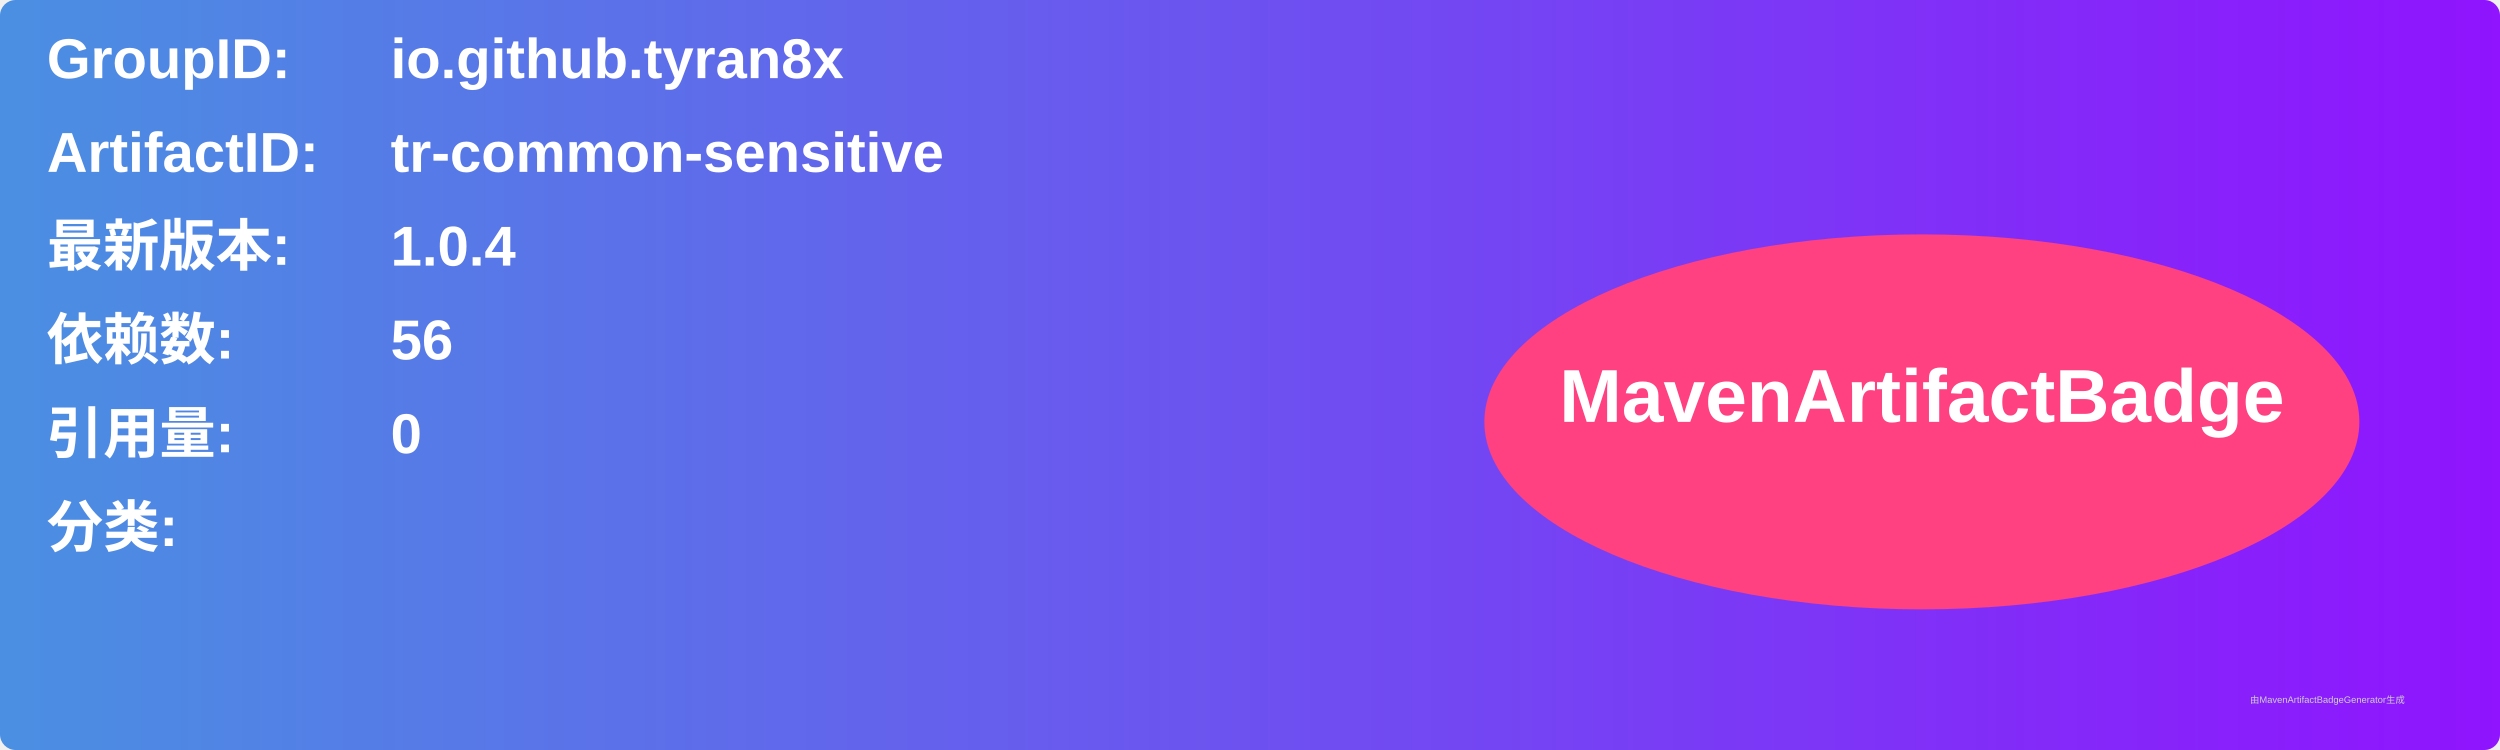
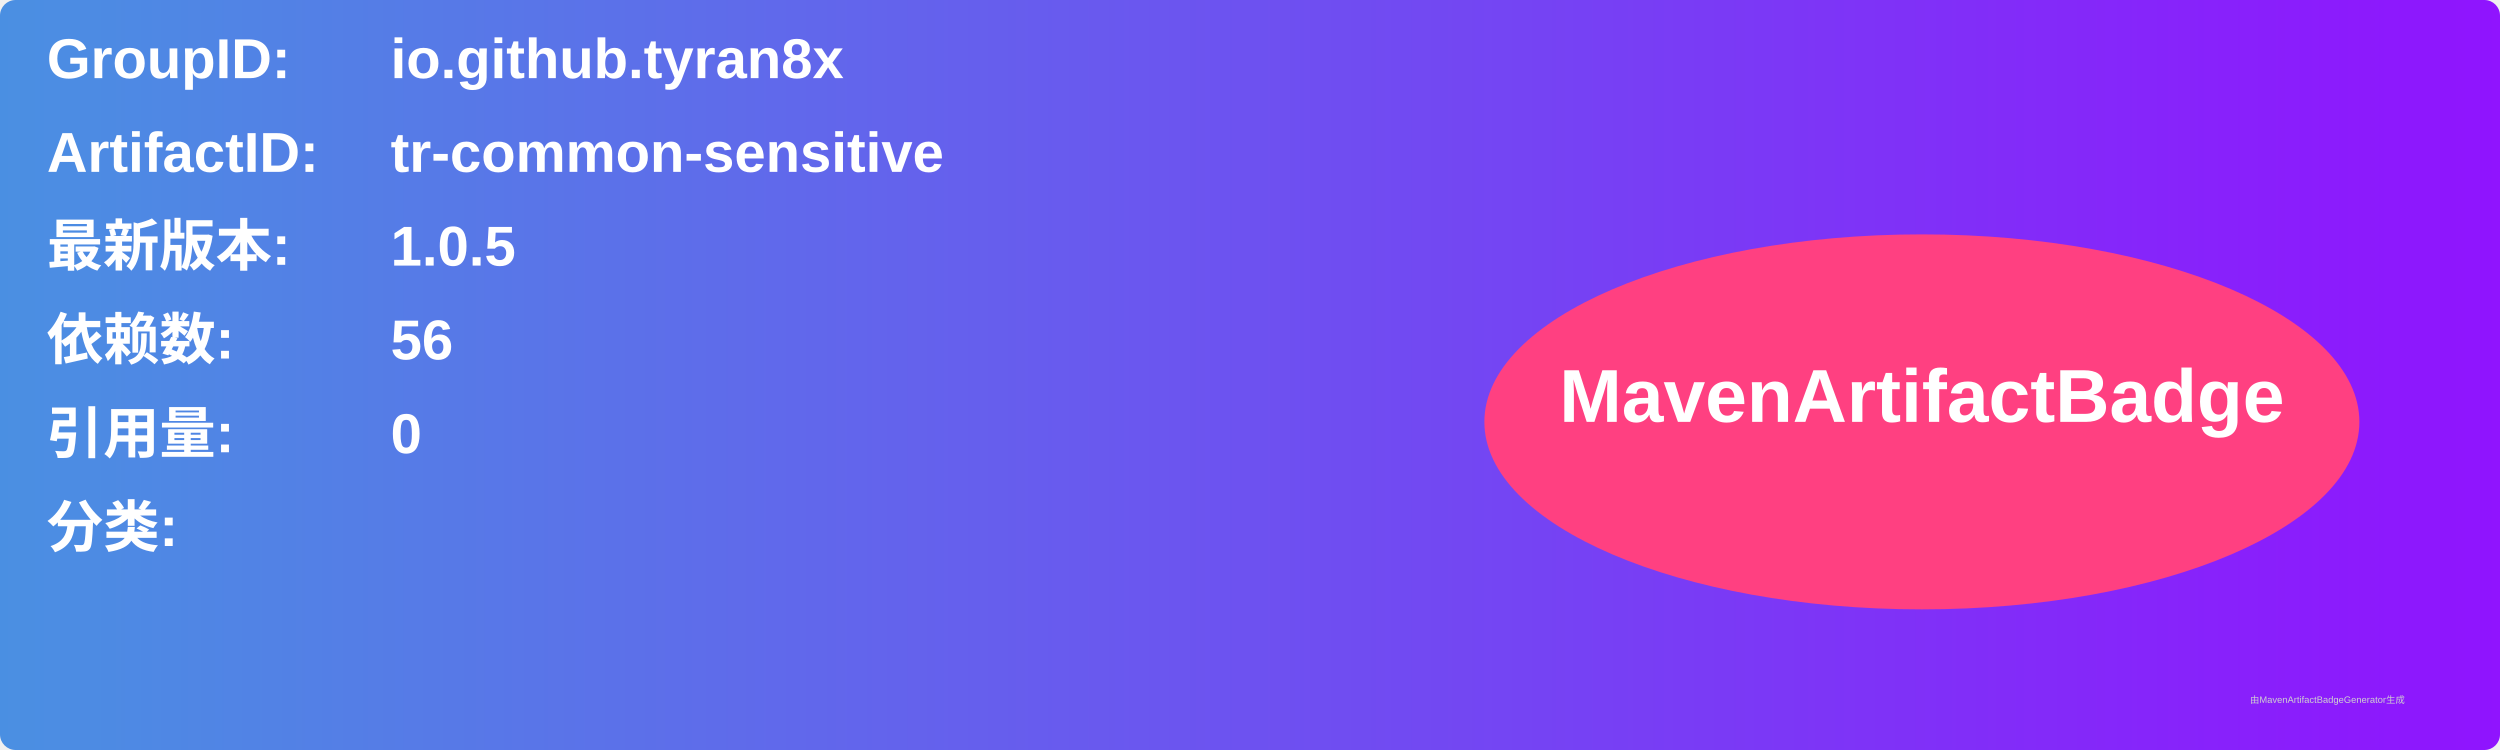
<svg xmlns="http://www.w3.org/2000/svg" width="800" height="240" viewBox="0 0 800 240">
  <linearGradient id="grad" x1="0%" y1="0%" x2="100%" y2="0%">
    <stop offset="0%" stop-color="#4a90e2" />
    <stop offset="100%" stop-color="#9013fe" />
  </linearGradient>
  <rect width="100%" height="100%" rx="5" ry="5" fill="url(#grad)" />
  <g transform="translate(15, 15)">
    <text x="0" y="10" font-family="Arial" font-size="18" fill="white" font-weight="bold" width="260">GroupID:</text>
    <text x="110" y="10" font-family="Arial" font-size="18" fill="white" font-weight="bold" width="460">io.github.tyran8x</text>
    <text x="0" y="40" font-family="Arial" font-size="18" fill="white" font-weight="bold" width="260">ArtifactID:</text>
    <text x="110" y="40" font-family="Arial" font-size="18" fill="white" font-weight="bold" width="460">tr-common-sensitive</text>
    <text x="0" y="70" font-family="Arial" font-size="18" fill="white" font-weight="bold">最新版本:</text>
    <text x="110" y="70" font-family="Arial" font-size="18" fill="white" font-weight="bold">
-       <tspan font-weight="bold">1.0.4</tspan>
+       <tspan font-weight="bold">1.0.5</tspan>
    </text>
    <text x="0" y="100" font-family="Arial" font-size="18" fill="white" font-weight="bold">依赖数: </text>
    <text x="110" y="100" font-family="Arial" font-size="18" fill="white">
      <tspan font-weight="bold">56</tspan>
    </text>
    <text x="0" y="130" font-family="Arial" font-size="18" fill="white" font-weight="bold">引用量: </text>
    <text x="110" y="130" font-family="Arial" font-size="18" fill="white">
      <tspan font-weight="bold">0</tspan>
    </text>
    <text x="0" y="160" font-family="Arial" font-size="18" fill="white" font-weight="bold">分类:</text>
    <text x="10" y="190" font-family="Arial" font-size="10" fill="white">
      <tspan font-weight="bold" />
    </text>
    <ellipse cx="600" cy="120" rx="140" ry="60" fill="#ff4081" />
    <text x="600" y="120" text-anchor="middle" font-family="Arial" font-size="24" fill="white" font-weight="bold">MavenArtifactBadge</text>
  </g>
  <text x="720" y="225" font-family="Arial" font-size="3" fill="#d0d0d0">由MavenArtifactBadgeGenerator生成</text>
</svg>
